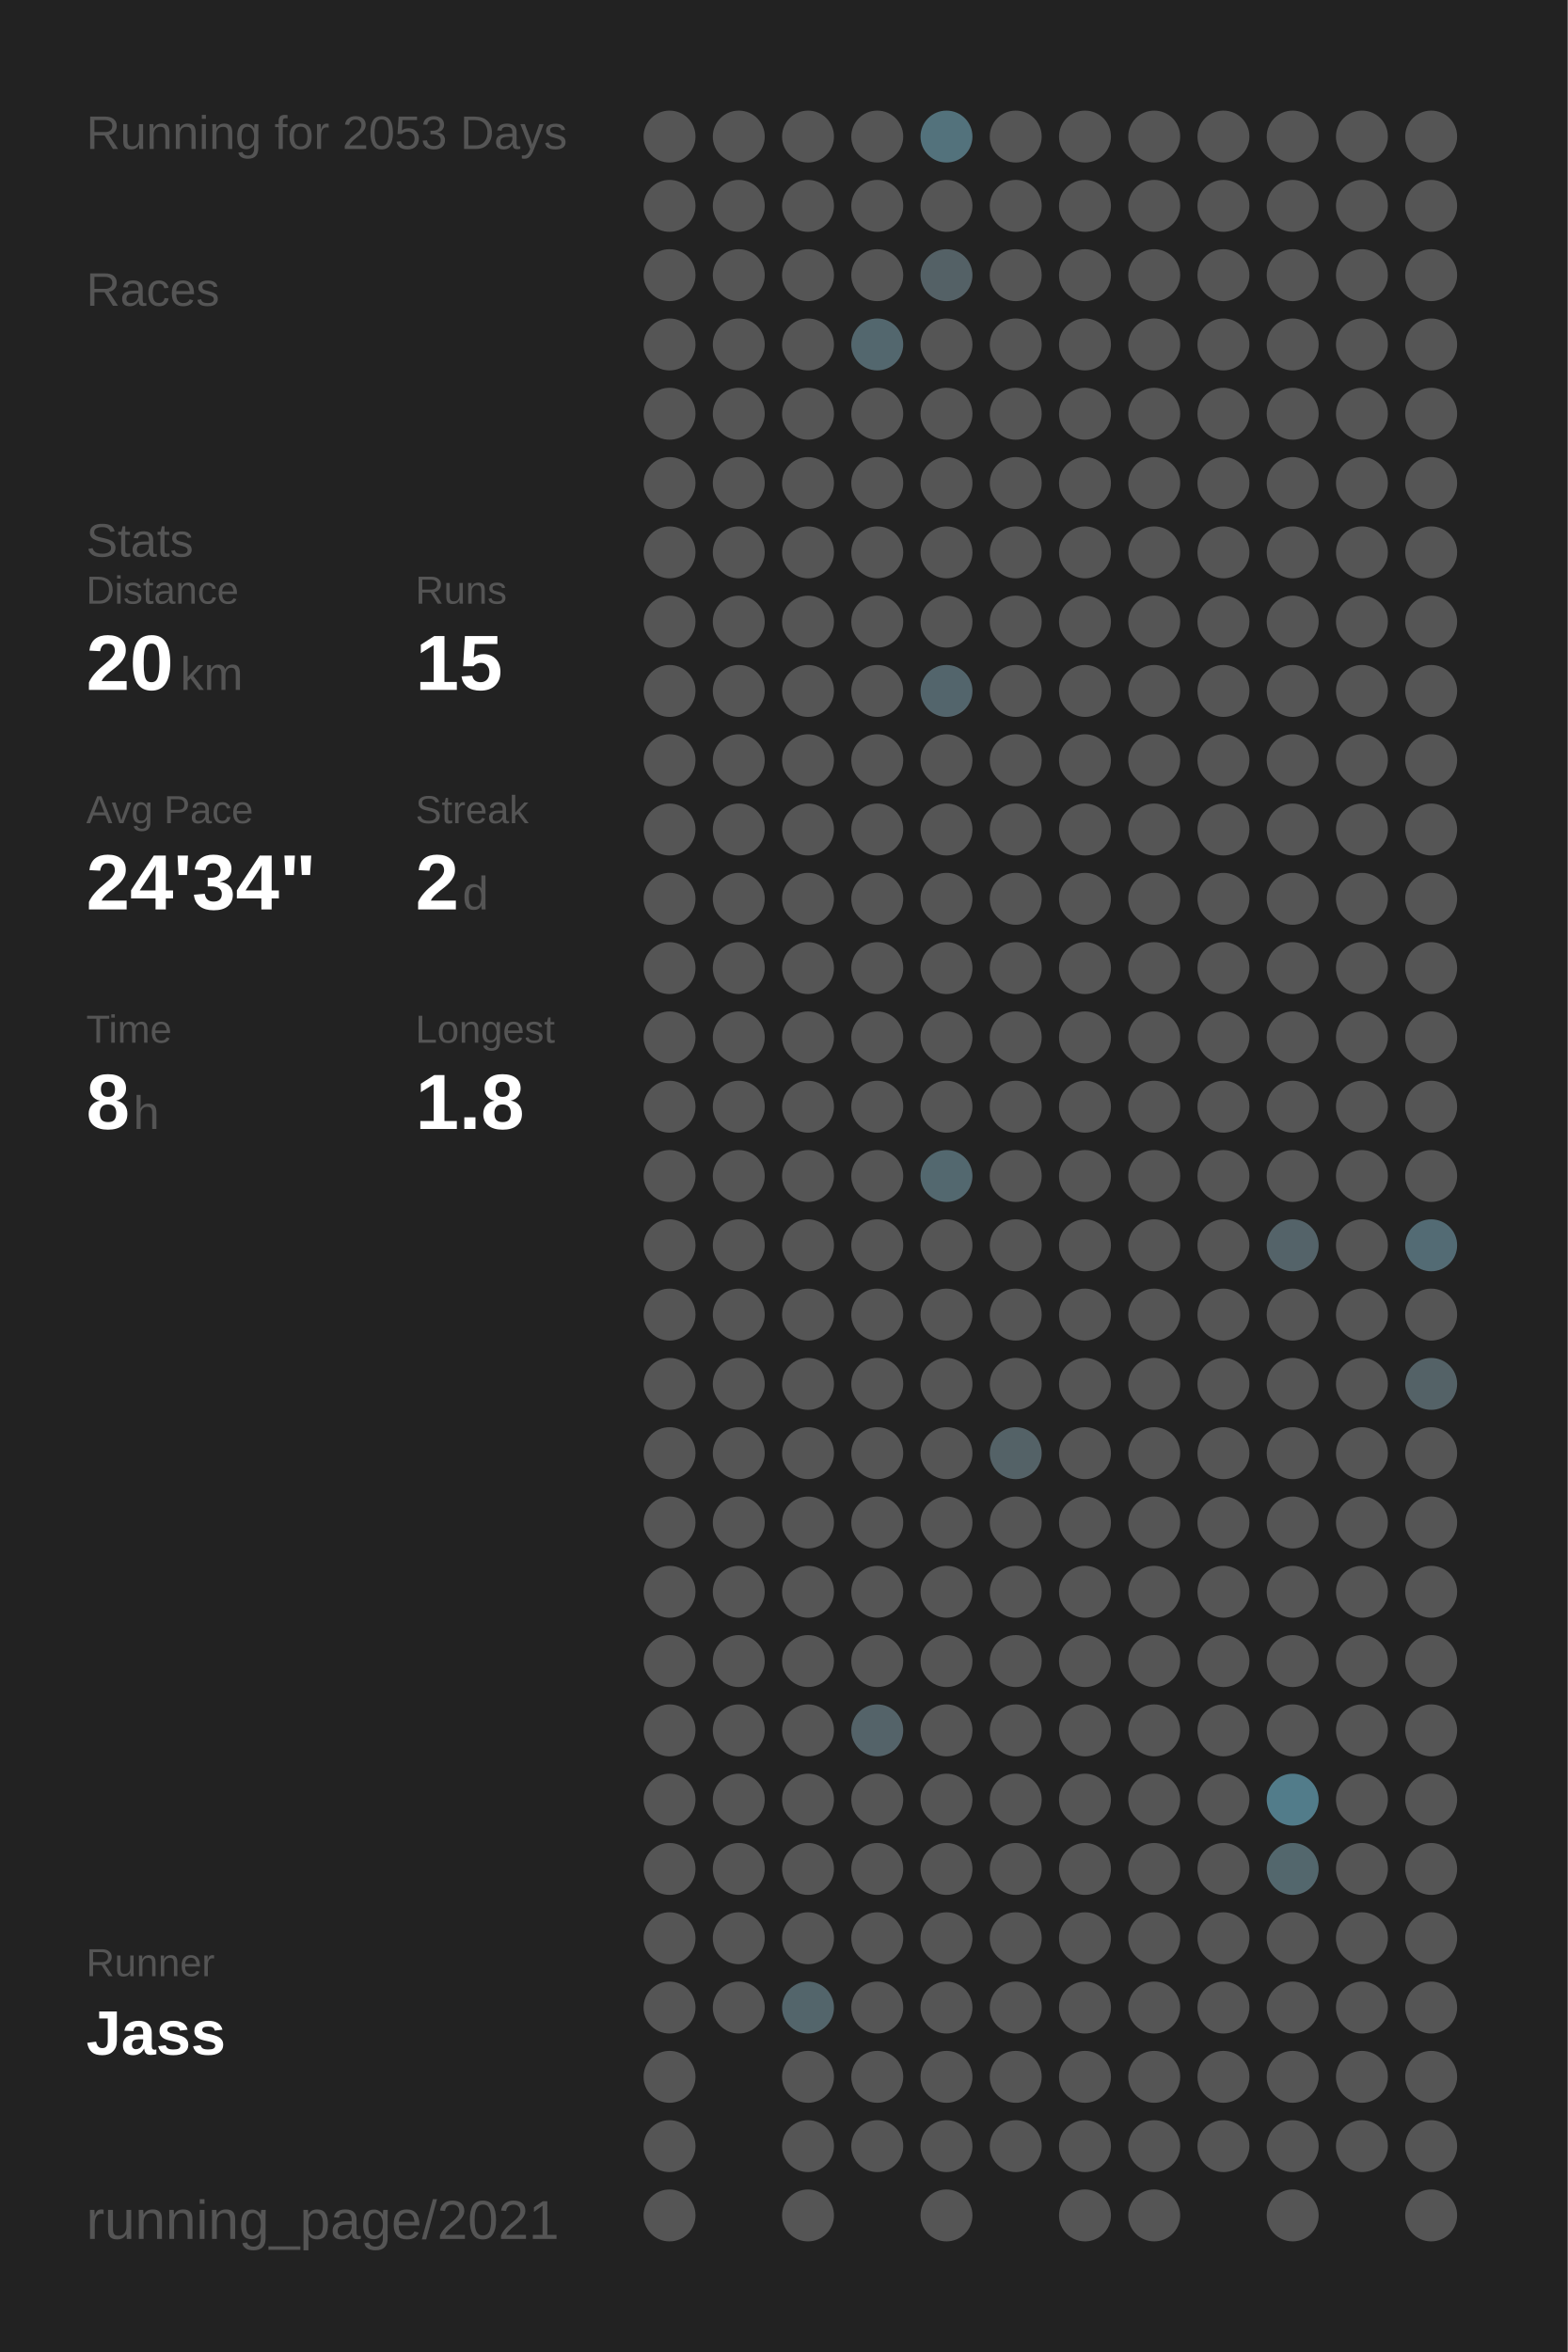
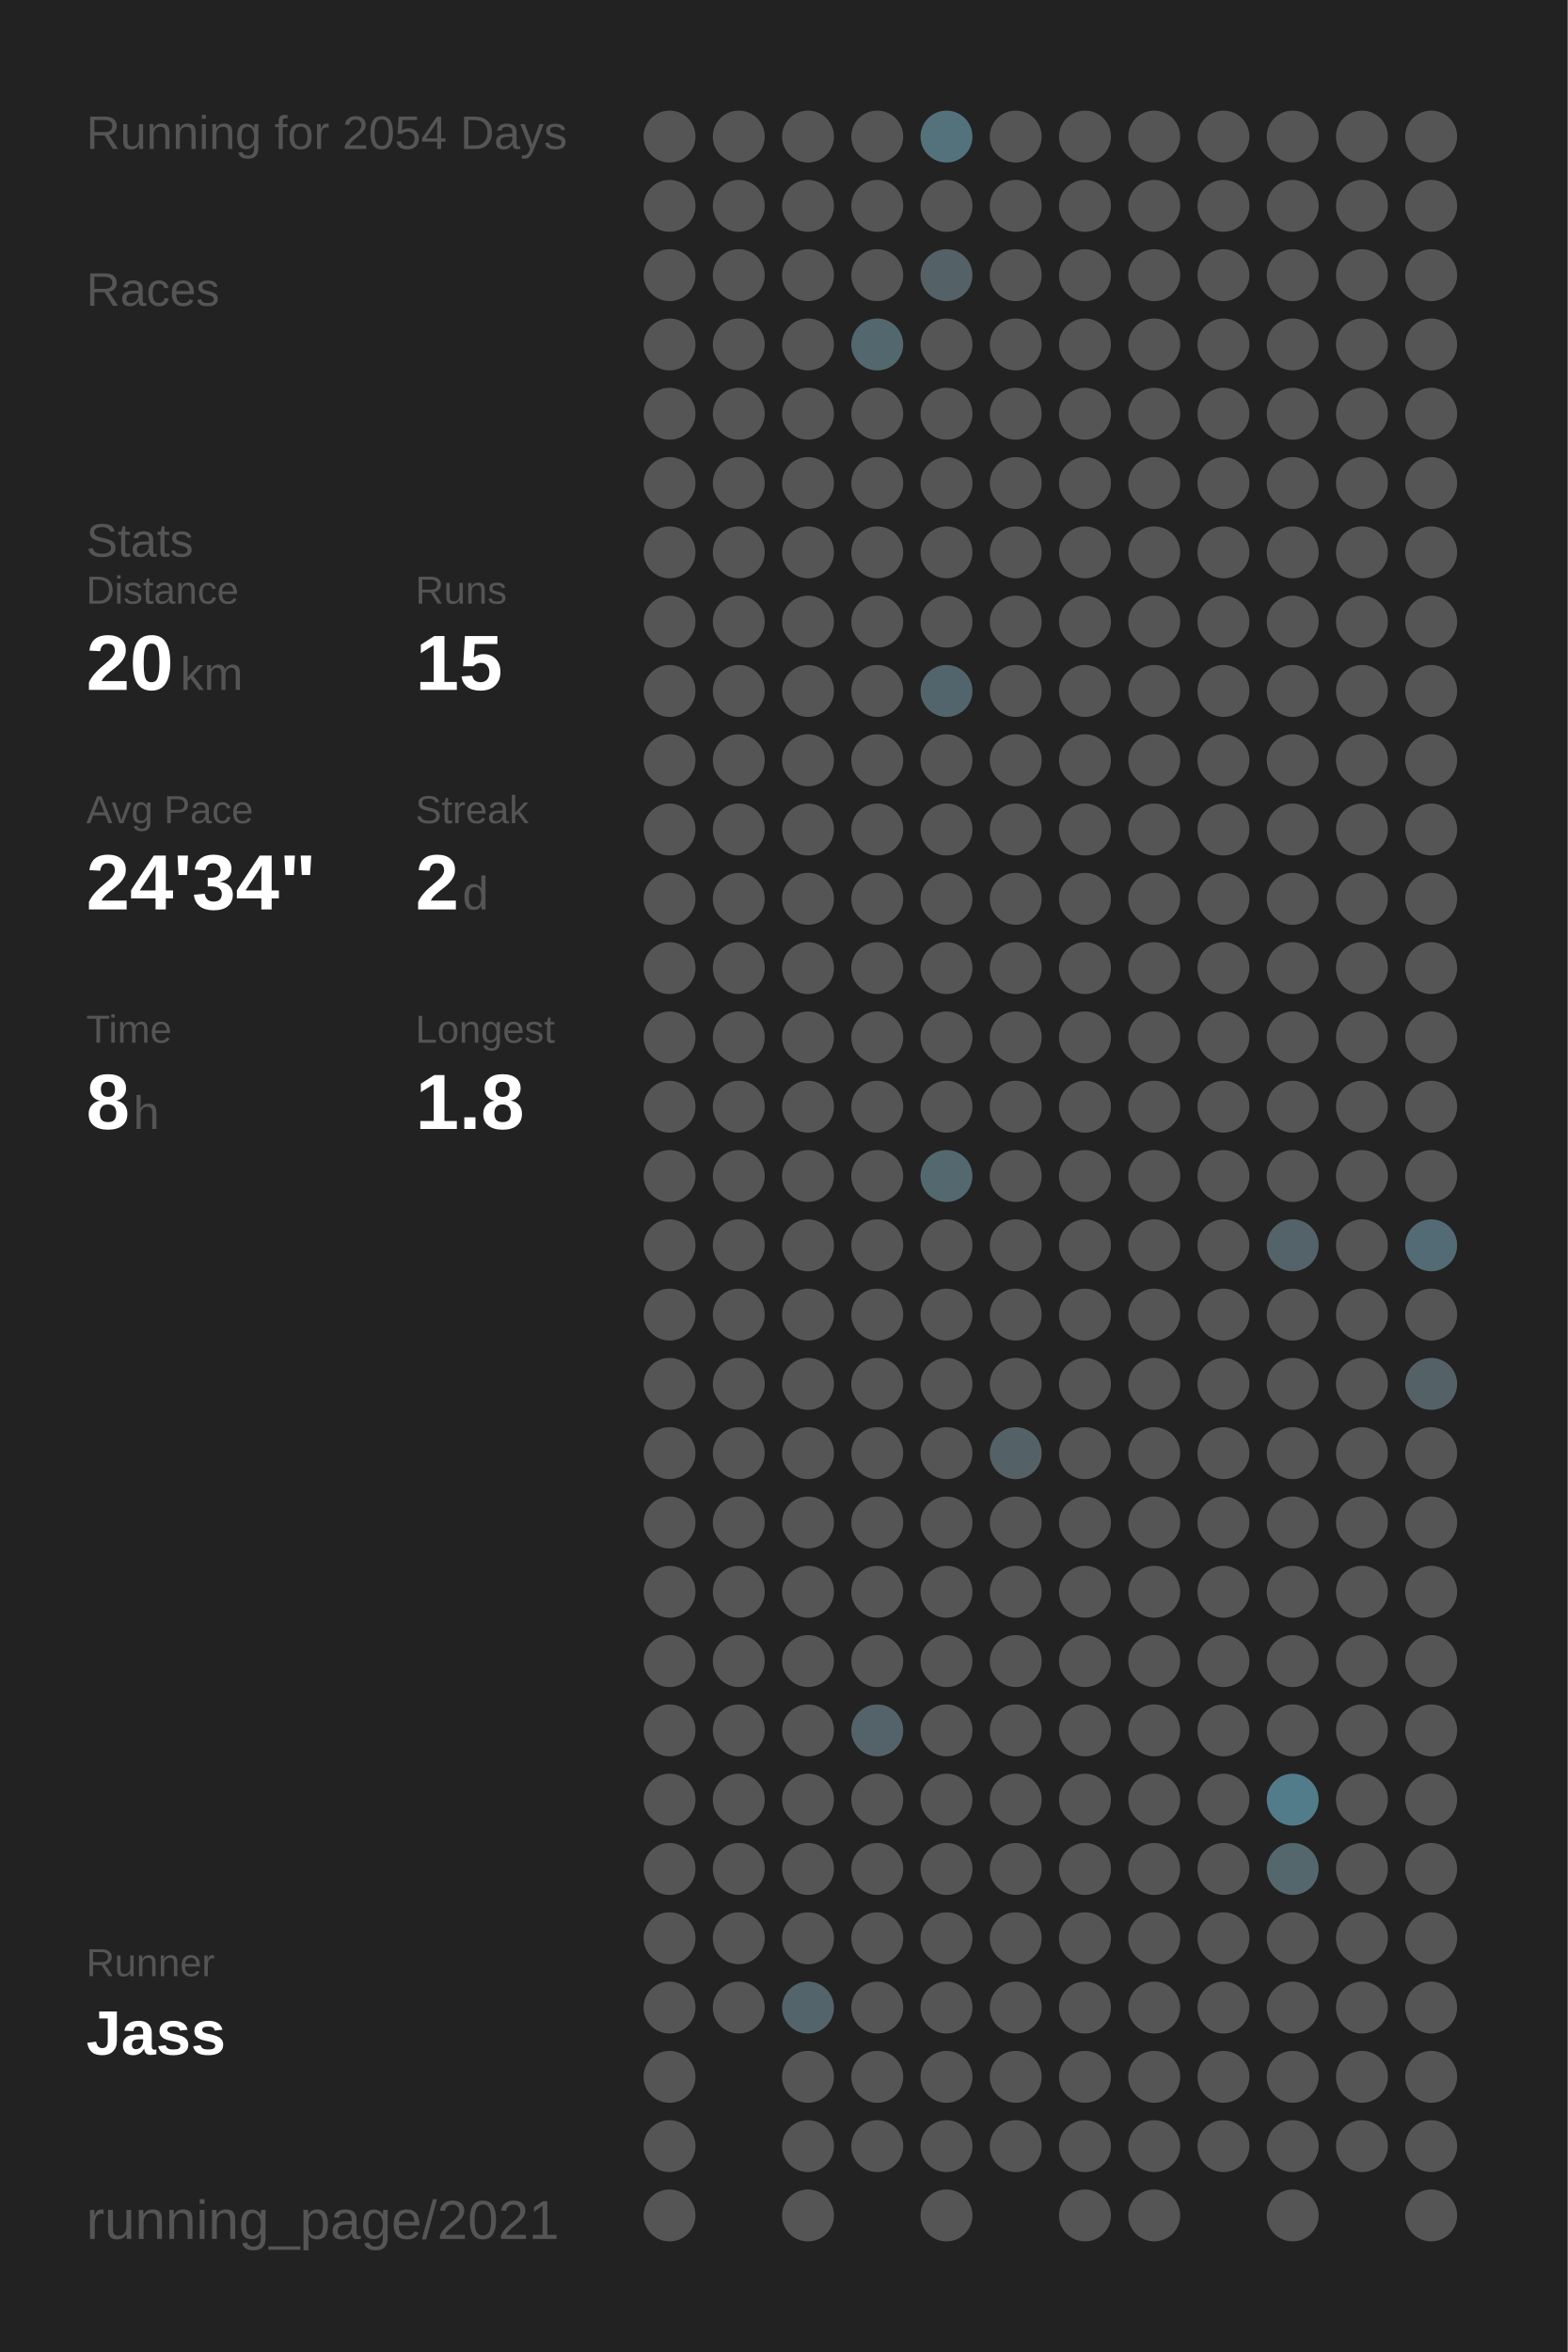
<svg xmlns="http://www.w3.org/2000/svg" baseProfile="full" height="300mm" version="1.1" viewBox="0,0,200,300" width="200mm">
  <defs />
  <rect fill="#222222" height="300" width="200" x="0" y="0" />
-   <text fill="#555555" style="font-size:6px; font-family:Arial;" x="11" y="19">Running for 2053 Days</text>
+   <text fill="#555555" style="font-size:6px; font-family:Arial;" x="11" y="19">Running for 2054 Days</text>
  <text fill="#555555" style="font-size:6px; font-family:Arial;" x="11" y="39">Races</text>
  <text fill="#555555" style="font-size:6px; font-family:Arial;" x="11" y="71">Stats</text>
  <text fill="#555555" style="font-size:5px; font-family:Arial;" x="11" y="77">Distance</text>
  <text fill="#FFFFFF" style="font-size:10px; font-family:Arial; font-weight:bold;" x="11" y="88">20</text>
  <text fill="#555555" style="font-size:6px; font-family:Arial;" x="23" y="88">km</text>
  <text fill="#555555" style="font-size:5px; font-family:Arial;" x="53" y="77">Runs</text>
  <text fill="#FFFFFF" style="font-size:10px; font-family:Arial; font-weight:bold;" x="53" y="88">15</text>
  <text fill="#555555" style="font-size:5px; font-family:Arial;" x="11" y="105">Avg Pace</text>
  <text fill="#FFFFFF" style="font-size:10px; font-family:Arial; font-weight:bold;" x="11" y="116">24'34"</text>
  <text fill="#555555" style="font-size:5px; font-family:Arial;" x="53" y="105">Streak</text>
  <text fill="#FFFFFF" style="font-size:10px; font-family:Arial; font-weight:bold;" x="53" y="116">2</text>
  <text fill="#555555" style="font-size:6px; font-family:Arial;" x="59" y="116">d</text>
  <text fill="#555555" style="font-size:5px; font-family:Arial;" x="11" y="133">Time</text>
  <text fill="#FFFFFF" style="font-size:10px; font-family:Arial; font-weight:bold;" x="11" y="144">8</text>
  <text fill="#555555" style="font-size:6px; font-family:Arial;" x="17" y="144">h</text>
  <text fill="#555555" style="font-size:5px; font-family:Arial;" x="53" y="133">Longest</text>
  <text fill="#FFFFFF" style="font-size:10px; font-family:Arial; font-weight:bold;" x="53" y="144">1.8</text>
  <text fill="#555555" style="font-size:5px; font-family:Arial;" x="11" y="252.065">Runner</text>
  <text fill="#FFFFFF" style="font-size:8px; font-family:Arial; font-weight:bold;" x="11" y="262.065">Jass</text>
  <text fill="#555555" style="font-size:7px; font-family:Arial;" x="11" y="285.581">running_page/2021</text>
  <circle cx="85.417" cy="17.419" fill="#555555" r="3.312" />
  <circle cx="85.417" cy="26.258" fill="#555555" r="3.312" />
  <circle cx="85.417" cy="35.097" fill="#555555" r="3.312" />
  <circle cx="85.417" cy="43.935" fill="#555555" r="3.312" />
  <circle cx="85.417" cy="52.774" fill="#555555" r="3.312" />
  <circle cx="85.417" cy="61.613" fill="#555555" r="3.312" />
  <circle cx="85.417" cy="70.452" fill="#555555" r="3.312" />
  <circle cx="85.417" cy="79.29" fill="#555555" r="3.312" />
  <circle cx="85.417" cy="88.129" fill="#555555" r="3.312" />
  <circle cx="85.417" cy="96.968" fill="#555555" r="3.312" />
  <circle cx="85.417" cy="105.806" fill="#555555" r="3.312" />
  <circle cx="85.417" cy="114.645" fill="#555555" r="3.312" />
  <circle cx="85.417" cy="123.484" fill="#555555" r="3.312" />
  <circle cx="85.417" cy="132.323" fill="#555555" r="3.312" />
  <circle cx="85.417" cy="141.161" fill="#555555" r="3.312" />
  <circle cx="85.417" cy="150" fill="#555555" r="3.312" />
  <circle cx="85.417" cy="158.839" fill="#555555" r="3.312" />
  <circle cx="85.417" cy="167.677" fill="#555555" r="3.312" />
  <circle cx="85.417" cy="176.516" fill="#555555" r="3.312" />
  <circle cx="85.417" cy="185.355" fill="#555555" r="3.312" />
  <circle cx="85.417" cy="194.194" fill="#555555" r="3.312" />
  <circle cx="85.417" cy="203.032" fill="#555555" r="3.312" />
  <circle cx="85.417" cy="211.871" fill="#555555" r="3.312" />
  <circle cx="85.417" cy="220.71" fill="#555555" r="3.312" />
  <circle cx="85.417" cy="229.548" fill="#555555" r="3.312" />
  <circle cx="85.417" cy="238.387" fill="#555555" r="3.312" />
  <circle cx="85.417" cy="247.226" fill="#555555" r="3.312" />
  <circle cx="85.417" cy="256.065" fill="#555555" r="3.312" />
  <circle cx="85.417" cy="264.903" fill="#555555" r="3.312" />
  <circle cx="85.417" cy="273.742" fill="#555555" r="3.312" />
  <circle cx="85.417" cy="282.581" fill="#555555" r="3.312" />
  <circle cx="94.25" cy="17.419" fill="#555555" r="3.312" />
  <circle cx="94.25" cy="26.258" fill="#555555" r="3.312" />
  <circle cx="94.25" cy="35.097" fill="#555555" r="3.312" />
  <circle cx="94.25" cy="43.935" fill="#555555" r="3.312" />
  <circle cx="94.25" cy="52.774" fill="#555555" r="3.312" />
  <circle cx="94.25" cy="61.613" fill="#555555" r="3.312" />
  <circle cx="94.25" cy="70.452" fill="#555555" r="3.312" />
  <circle cx="94.25" cy="79.29" fill="#555555" r="3.312" />
  <circle cx="94.25" cy="88.129" fill="#555555" r="3.312" />
  <circle cx="94.25" cy="96.968" fill="#555555" r="3.312" />
  <circle cx="94.25" cy="105.806" fill="#555555" r="3.312" />
  <circle cx="94.25" cy="114.645" fill="#555555" r="3.312" />
  <circle cx="94.25" cy="123.484" fill="#555555" r="3.312" />
  <circle cx="94.25" cy="132.323" fill="#555555" r="3.312" />
  <circle cx="94.25" cy="141.161" fill="#555555" r="3.312" />
  <circle cx="94.25" cy="150" fill="#555555" r="3.312" />
  <circle cx="94.25" cy="158.839" fill="#555555" r="3.312" />
  <circle cx="94.25" cy="167.677" fill="#555555" r="3.312" />
  <circle cx="94.25" cy="176.516" fill="#555555" r="3.312" />
  <circle cx="94.25" cy="185.355" fill="#555555" r="3.312" />
  <circle cx="94.25" cy="194.194" fill="#555555" r="3.312" />
  <circle cx="94.25" cy="203.032" fill="#555555" r="3.312" />
  <circle cx="94.25" cy="211.871" fill="#555555" r="3.312" />
  <circle cx="94.25" cy="220.71" fill="#555555" r="3.312" />
  <circle cx="94.25" cy="229.548" fill="#555555" r="3.312" />
  <circle cx="94.25" cy="238.387" fill="#555555" r="3.312" />
  <circle cx="94.25" cy="247.226" fill="#555555" r="3.312" />
  <circle cx="94.25" cy="256.065" fill="#555555" r="3.312" />
  <circle cx="103.083" cy="17.419" fill="#555555" r="3.312" />
  <circle cx="103.083" cy="26.258" fill="#555555" r="3.312" />
  <circle cx="103.083" cy="35.097" fill="#555555" r="3.312" />
  <circle cx="103.083" cy="43.935" fill="#555555" r="3.312" />
  <circle cx="103.083" cy="52.774" fill="#555555" r="3.312" />
  <circle cx="103.083" cy="61.613" fill="#555555" r="3.312" />
  <circle cx="103.083" cy="70.452" fill="#555555" r="3.312" />
  <circle cx="103.083" cy="79.29" fill="#555555" r="3.312" />
  <circle cx="103.083" cy="88.129" fill="#555555" r="3.312" />
  <circle cx="103.083" cy="96.968" fill="#555555" r="3.312" />
  <circle cx="103.083" cy="105.806" fill="#555555" r="3.312" />
  <circle cx="103.083" cy="114.645" fill="#555555" r="3.312" />
  <circle cx="103.083" cy="123.484" fill="#555555" r="3.312" />
  <circle cx="103.083" cy="132.323" fill="#555555" r="3.312" />
  <circle cx="103.083" cy="141.161" fill="#555555" r="3.312" />
  <circle cx="103.083" cy="150" fill="#555555" r="3.312" />
  <circle cx="103.083" cy="158.839" fill="#555555" r="3.312" />
  <circle cx="103.083" cy="167.677" fill="#555555" r="3.312" />
  <circle cx="103.083" cy="176.516" fill="#555555" r="3.312" />
  <circle cx="103.083" cy="185.355" fill="#555555" r="3.312" />
  <circle cx="103.083" cy="194.194" fill="#555555" r="3.312" />
  <circle cx="103.083" cy="203.032" fill="#555555" r="3.312" />
  <circle cx="103.083" cy="211.871" fill="#555555" r="3.312" />
  <circle cx="103.083" cy="220.71" fill="#555555" r="3.312" />
  <circle cx="103.083" cy="229.548" fill="#555555" r="3.312" />
  <circle cx="103.083" cy="238.387" fill="#555555" r="3.312" />
  <circle cx="103.083" cy="247.226" fill="#555555" r="3.312" />
  <circle cx="103.083" cy="256.065" fill="#53656b" r="3.312" />
  <circle cx="103.083" cy="264.903" fill="#555555" r="3.312" />
  <circle cx="103.083" cy="273.742" fill="#555555" r="3.312" />
  <circle cx="103.083" cy="282.581" fill="#555555" r="3.312" />
  <circle cx="111.917" cy="17.419" fill="#555555" r="3.312" />
  <circle cx="111.917" cy="26.258" fill="#555555" r="3.312" />
  <circle cx="111.917" cy="35.097" fill="#555555" r="3.312" />
  <circle cx="111.917" cy="43.935" fill="#53676e" r="3.312" />
  <circle cx="111.917" cy="52.774" fill="#555555" r="3.312" />
  <circle cx="111.917" cy="61.613" fill="#555555" r="3.312" />
  <circle cx="111.917" cy="70.452" fill="#555555" r="3.312" />
  <circle cx="111.917" cy="79.29" fill="#555555" r="3.312" />
  <circle cx="111.917" cy="88.129" fill="#555555" r="3.312" />
  <circle cx="111.917" cy="96.968" fill="#555555" r="3.312" />
  <circle cx="111.917" cy="105.806" fill="#555555" r="3.312" />
  <circle cx="111.917" cy="114.645" fill="#555555" r="3.312" />
  <circle cx="111.917" cy="123.484" fill="#555555" r="3.312" />
  <circle cx="111.917" cy="132.323" fill="#555555" r="3.312" />
  <circle cx="111.917" cy="141.161" fill="#555555" r="3.312" />
  <circle cx="111.917" cy="150" fill="#555555" r="3.312" />
  <circle cx="111.917" cy="158.839" fill="#555555" r="3.312" />
  <circle cx="111.917" cy="167.677" fill="#555555" r="3.312" />
  <circle cx="111.917" cy="176.516" fill="#555555" r="3.312" />
  <circle cx="111.917" cy="185.355" fill="#555555" r="3.312" />
  <circle cx="111.917" cy="194.194" fill="#555555" r="3.312" />
  <circle cx="111.917" cy="203.032" fill="#555555" r="3.312" />
  <circle cx="111.917" cy="211.871" fill="#555555" r="3.312" />
  <circle cx="111.917" cy="220.71" fill="#546369" r="3.312" />
  <circle cx="111.917" cy="229.548" fill="#555555" r="3.312" />
  <circle cx="111.917" cy="238.387" fill="#555555" r="3.312" />
  <circle cx="111.917" cy="247.226" fill="#555555" r="3.312" />
  <circle cx="111.917" cy="256.065" fill="#555555" r="3.312" />
  <circle cx="111.917" cy="264.903" fill="#555555" r="3.312" />
  <circle cx="111.917" cy="273.742" fill="#555555" r="3.312" />
  <circle cx="120.75" cy="17.419" fill="#53727c" r="3.312" />
  <circle cx="120.75" cy="26.258" fill="#555555" r="3.312" />
  <circle cx="120.75" cy="35.097" fill="#546166" r="3.312" />
  <circle cx="120.75" cy="43.935" fill="#555555" r="3.312" />
  <circle cx="120.75" cy="52.774" fill="#555555" r="3.312" />
  <circle cx="120.75" cy="61.613" fill="#555555" r="3.312" />
  <circle cx="120.75" cy="70.452" fill="#555555" r="3.312" />
  <circle cx="120.75" cy="79.29" fill="#555555" r="3.312" />
  <circle cx="120.75" cy="88.129" fill="#53656c" r="3.312" />
  <circle cx="120.75" cy="96.968" fill="#555555" r="3.312" />
  <circle cx="120.75" cy="105.806" fill="#555555" r="3.312" />
  <circle cx="120.75" cy="114.645" fill="#555555" r="3.312" />
  <circle cx="120.75" cy="123.484" fill="#555555" r="3.312" />
  <circle cx="120.75" cy="132.323" fill="#555555" r="3.312" />
  <circle cx="120.75" cy="141.161" fill="#555555" r="3.312" />
  <circle cx="120.75" cy="150" fill="#53686f" r="3.312" />
  <circle cx="120.75" cy="158.839" fill="#555555" r="3.312" />
  <circle cx="120.75" cy="167.677" fill="#555555" r="3.312" />
  <circle cx="120.75" cy="176.516" fill="#555555" r="3.312" />
  <circle cx="120.75" cy="185.355" fill="#555555" r="3.312" />
  <circle cx="120.75" cy="194.194" fill="#555555" r="3.312" />
  <circle cx="120.75" cy="203.032" fill="#555555" r="3.312" />
  <circle cx="120.75" cy="211.871" fill="#555555" r="3.312" />
  <circle cx="120.75" cy="220.71" fill="#555555" r="3.312" />
  <circle cx="120.75" cy="229.548" fill="#555555" r="3.312" />
  <circle cx="120.75" cy="238.387" fill="#555555" r="3.312" />
  <circle cx="120.75" cy="247.226" fill="#555555" r="3.312" />
  <circle cx="120.75" cy="256.065" fill="#555555" r="3.312" />
  <circle cx="120.75" cy="264.903" fill="#555555" r="3.312" />
  <circle cx="120.75" cy="273.742" fill="#555555" r="3.312" />
  <circle cx="120.75" cy="282.581" fill="#555555" r="3.312" />
  <circle cx="129.583" cy="17.419" fill="#555555" r="3.312" />
  <circle cx="129.583" cy="26.258" fill="#555555" r="3.312" />
  <circle cx="129.583" cy="35.097" fill="#555555" r="3.312" />
  <circle cx="129.583" cy="43.935" fill="#555555" r="3.312" />
  <circle cx="129.583" cy="52.774" fill="#555555" r="3.312" />
  <circle cx="129.583" cy="61.613" fill="#555555" r="3.312" />
  <circle cx="129.583" cy="70.452" fill="#555555" r="3.312" />
  <circle cx="129.583" cy="79.29" fill="#555555" r="3.312" />
  <circle cx="129.583" cy="88.129" fill="#555555" r="3.312" />
  <circle cx="129.583" cy="96.968" fill="#555555" r="3.312" />
  <circle cx="129.583" cy="105.806" fill="#555555" r="3.312" />
  <circle cx="129.583" cy="114.645" fill="#555555" r="3.312" />
  <circle cx="129.583" cy="123.484" fill="#555555" r="3.312" />
  <circle cx="129.583" cy="132.323" fill="#555555" r="3.312" />
  <circle cx="129.583" cy="141.161" fill="#555555" r="3.312" />
  <circle cx="129.583" cy="150" fill="#555555" r="3.312" />
  <circle cx="129.583" cy="158.839" fill="#555555" r="3.312" />
  <circle cx="129.583" cy="167.677" fill="#555555" r="3.312" />
  <circle cx="129.583" cy="176.516" fill="#555555" r="3.312" />
  <circle cx="129.583" cy="185.355" fill="#546267" r="3.312" />
  <circle cx="129.583" cy="194.194" fill="#555555" r="3.312" />
  <circle cx="129.583" cy="203.032" fill="#555555" r="3.312" />
  <circle cx="129.583" cy="211.871" fill="#555555" r="3.312" />
  <circle cx="129.583" cy="220.71" fill="#555555" r="3.312" />
  <circle cx="129.583" cy="229.548" fill="#555555" r="3.312" />
  <circle cx="129.583" cy="238.387" fill="#555555" r="3.312" />
  <circle cx="129.583" cy="247.226" fill="#555555" r="3.312" />
  <circle cx="129.583" cy="256.065" fill="#555555" r="3.312" />
  <circle cx="129.583" cy="264.903" fill="#555555" r="3.312" />
  <circle cx="129.583" cy="273.742" fill="#555555" r="3.312" />
  <circle cx="138.417" cy="17.419" fill="#555555" r="3.312" />
  <circle cx="138.417" cy="26.258" fill="#555555" r="3.312" />
  <circle cx="138.417" cy="35.097" fill="#555555" r="3.312" />
  <circle cx="138.417" cy="43.935" fill="#555555" r="3.312" />
  <circle cx="138.417" cy="52.774" fill="#555555" r="3.312" />
  <circle cx="138.417" cy="61.613" fill="#555555" r="3.312" />
  <circle cx="138.417" cy="70.452" fill="#555555" r="3.312" />
  <circle cx="138.417" cy="79.29" fill="#555555" r="3.312" />
  <circle cx="138.417" cy="88.129" fill="#555555" r="3.312" />
  <circle cx="138.417" cy="96.968" fill="#555555" r="3.312" />
  <circle cx="138.417" cy="105.806" fill="#555555" r="3.312" />
  <circle cx="138.417" cy="114.645" fill="#555555" r="3.312" />
  <circle cx="138.417" cy="123.484" fill="#555555" r="3.312" />
  <circle cx="138.417" cy="132.323" fill="#555555" r="3.312" />
  <circle cx="138.417" cy="141.161" fill="#555555" r="3.312" />
  <circle cx="138.417" cy="150" fill="#555555" r="3.312" />
  <circle cx="138.417" cy="158.839" fill="#555555" r="3.312" />
  <circle cx="138.417" cy="167.677" fill="#555555" r="3.312" />
  <circle cx="138.417" cy="176.516" fill="#555555" r="3.312" />
  <circle cx="138.417" cy="185.355" fill="#555555" r="3.312" />
  <circle cx="138.417" cy="194.194" fill="#555555" r="3.312" />
  <circle cx="138.417" cy="203.032" fill="#555555" r="3.312" />
  <circle cx="138.417" cy="211.871" fill="#555555" r="3.312" />
  <circle cx="138.417" cy="220.71" fill="#555555" r="3.312" />
  <circle cx="138.417" cy="229.548" fill="#555555" r="3.312" />
  <circle cx="138.417" cy="238.387" fill="#555555" r="3.312" />
  <circle cx="138.417" cy="247.226" fill="#555555" r="3.312" />
  <circle cx="138.417" cy="256.065" fill="#555555" r="3.312" />
  <circle cx="138.417" cy="264.903" fill="#555555" r="3.312" />
  <circle cx="138.417" cy="273.742" fill="#555555" r="3.312" />
  <circle cx="138.417" cy="282.581" fill="#555555" r="3.312" />
  <circle cx="147.25" cy="17.419" fill="#555555" r="3.312" />
  <circle cx="147.25" cy="26.258" fill="#555555" r="3.312" />
  <circle cx="147.25" cy="35.097" fill="#555555" r="3.312" />
  <circle cx="147.25" cy="43.935" fill="#555555" r="3.312" />
  <circle cx="147.25" cy="52.774" fill="#555555" r="3.312" />
  <circle cx="147.25" cy="61.613" fill="#555555" r="3.312" />
  <circle cx="147.25" cy="70.452" fill="#555555" r="3.312" />
  <circle cx="147.25" cy="79.29" fill="#555555" r="3.312" />
  <circle cx="147.25" cy="88.129" fill="#555555" r="3.312" />
  <circle cx="147.25" cy="96.968" fill="#555555" r="3.312" />
  <circle cx="147.25" cy="105.806" fill="#555555" r="3.312" />
  <circle cx="147.25" cy="114.645" fill="#555555" r="3.312" />
  <circle cx="147.25" cy="123.484" fill="#555555" r="3.312" />
  <circle cx="147.25" cy="132.323" fill="#555555" r="3.312" />
  <circle cx="147.25" cy="141.161" fill="#555555" r="3.312" />
  <circle cx="147.25" cy="150" fill="#555555" r="3.312" />
  <circle cx="147.25" cy="158.839" fill="#555555" r="3.312" />
  <circle cx="147.25" cy="167.677" fill="#555555" r="3.312" />
  <circle cx="147.25" cy="176.516" fill="#555555" r="3.312" />
  <circle cx="147.25" cy="185.355" fill="#555555" r="3.312" />
  <circle cx="147.25" cy="194.194" fill="#555555" r="3.312" />
  <circle cx="147.25" cy="203.032" fill="#555555" r="3.312" />
  <circle cx="147.25" cy="211.871" fill="#555555" r="3.312" />
  <circle cx="147.25" cy="220.71" fill="#555555" r="3.312" />
  <circle cx="147.25" cy="229.548" fill="#555555" r="3.312" />
  <circle cx="147.25" cy="238.387" fill="#555555" r="3.312" />
  <circle cx="147.25" cy="247.226" fill="#555555" r="3.312" />
  <circle cx="147.25" cy="256.065" fill="#555555" r="3.312" />
  <circle cx="147.25" cy="264.903" fill="#555555" r="3.312" />
  <circle cx="147.25" cy="273.742" fill="#555555" r="3.312" />
  <circle cx="147.25" cy="282.581" fill="#555555" r="3.312" />
  <circle cx="156.083" cy="17.419" fill="#555555" r="3.312" />
  <circle cx="156.083" cy="26.258" fill="#555555" r="3.312" />
  <circle cx="156.083" cy="35.097" fill="#555555" r="3.312" />
  <circle cx="156.083" cy="43.935" fill="#555555" r="3.312" />
  <circle cx="156.083" cy="52.774" fill="#555555" r="3.312" />
  <circle cx="156.083" cy="61.613" fill="#555555" r="3.312" />
  <circle cx="156.083" cy="70.452" fill="#555555" r="3.312" />
  <circle cx="156.083" cy="79.29" fill="#555555" r="3.312" />
  <circle cx="156.083" cy="88.129" fill="#555555" r="3.312" />
  <circle cx="156.083" cy="96.968" fill="#555555" r="3.312" />
  <circle cx="156.083" cy="105.806" fill="#555555" r="3.312" />
  <circle cx="156.083" cy="114.645" fill="#555555" r="3.312" />
  <circle cx="156.083" cy="123.484" fill="#555555" r="3.312" />
  <circle cx="156.083" cy="132.323" fill="#555555" r="3.312" />
  <circle cx="156.083" cy="141.161" fill="#555555" r="3.312" />
  <circle cx="156.083" cy="150" fill="#555555" r="3.312" />
  <circle cx="156.083" cy="158.839" fill="#555555" r="3.312" />
  <circle cx="156.083" cy="167.677" fill="#555555" r="3.312" />
  <circle cx="156.083" cy="176.516" fill="#555555" r="3.312" />
  <circle cx="156.083" cy="185.355" fill="#555555" r="3.312" />
  <circle cx="156.083" cy="194.194" fill="#555555" r="3.312" />
  <circle cx="156.083" cy="203.032" fill="#555555" r="3.312" />
  <circle cx="156.083" cy="211.871" fill="#555555" r="3.312" />
  <circle cx="156.083" cy="220.71" fill="#555555" r="3.312" />
  <circle cx="156.083" cy="229.548" fill="#555555" r="3.312" />
  <circle cx="156.083" cy="238.387" fill="#555555" r="3.312" />
  <circle cx="156.083" cy="247.226" fill="#555555" r="3.312" />
  <circle cx="156.083" cy="256.065" fill="#555555" r="3.312" />
  <circle cx="156.083" cy="264.903" fill="#555555" r="3.312" />
  <circle cx="156.083" cy="273.742" fill="#555555" r="3.312" />
  <circle cx="164.917" cy="17.419" fill="#555555" r="3.312" />
  <circle cx="164.917" cy="26.258" fill="#555555" r="3.312" />
  <circle cx="164.917" cy="35.097" fill="#555555" r="3.312" />
  <circle cx="164.917" cy="43.935" fill="#555555" r="3.312" />
  <circle cx="164.917" cy="52.774" fill="#555555" r="3.312" />
  <circle cx="164.917" cy="61.613" fill="#555555" r="3.312" />
  <circle cx="164.917" cy="70.452" fill="#555555" r="3.312" />
  <circle cx="164.917" cy="79.29" fill="#555555" r="3.312" />
  <circle cx="164.917" cy="88.129" fill="#555555" r="3.312" />
  <circle cx="164.917" cy="96.968" fill="#555555" r="3.312" />
  <circle cx="164.917" cy="105.806" fill="#555555" r="3.312" />
  <circle cx="164.917" cy="114.645" fill="#555555" r="3.312" />
  <circle cx="164.917" cy="123.484" fill="#555555" r="3.312" />
  <circle cx="164.917" cy="132.323" fill="#555555" r="3.312" />
  <circle cx="164.917" cy="141.161" fill="#555555" r="3.312" />
  <circle cx="164.917" cy="150" fill="#555555" r="3.312" />
  <circle cx="164.917" cy="158.839" fill="#546369" r="3.312" />
  <circle cx="164.917" cy="167.677" fill="#555555" r="3.312" />
  <circle cx="164.917" cy="176.516" fill="#555555" r="3.312" />
  <circle cx="164.917" cy="185.355" fill="#555555" r="3.312" />
  <circle cx="164.917" cy="194.194" fill="#555555" r="3.312" />
  <circle cx="164.917" cy="203.032" fill="#555555" r="3.312" />
  <circle cx="164.917" cy="211.871" fill="#555555" r="3.312" />
  <circle cx="164.917" cy="220.71" fill="#555555" r="3.312" />
  <circle cx="164.917" cy="229.548" fill="#527c8a" r="3.312" />
  <circle cx="164.917" cy="238.387" fill="#53676d" r="3.312" />
  <circle cx="164.917" cy="247.226" fill="#555555" r="3.312" />
  <circle cx="164.917" cy="256.065" fill="#555555" r="3.312" />
  <circle cx="164.917" cy="264.903" fill="#555555" r="3.312" />
  <circle cx="164.917" cy="273.742" fill="#555555" r="3.312" />
  <circle cx="164.917" cy="282.581" fill="#555555" r="3.312" />
  <circle cx="173.75" cy="17.419" fill="#555555" r="3.312" />
  <circle cx="173.75" cy="26.258" fill="#555555" r="3.312" />
  <circle cx="173.75" cy="35.097" fill="#555555" r="3.312" />
  <circle cx="173.75" cy="43.935" fill="#555555" r="3.312" />
  <circle cx="173.75" cy="52.774" fill="#555555" r="3.312" />
  <circle cx="173.75" cy="61.613" fill="#555555" r="3.312" />
  <circle cx="173.75" cy="70.452" fill="#555555" r="3.312" />
  <circle cx="173.75" cy="79.29" fill="#555555" r="3.312" />
  <circle cx="173.75" cy="88.129" fill="#555555" r="3.312" />
  <circle cx="173.75" cy="96.968" fill="#555555" r="3.312" />
  <circle cx="173.75" cy="105.806" fill="#555555" r="3.312" />
  <circle cx="173.75" cy="114.645" fill="#555555" r="3.312" />
  <circle cx="173.75" cy="123.484" fill="#555555" r="3.312" />
  <circle cx="173.75" cy="132.323" fill="#555555" r="3.312" />
  <circle cx="173.75" cy="141.161" fill="#555555" r="3.312" />
  <circle cx="173.75" cy="150" fill="#555555" r="3.312" />
  <circle cx="173.75" cy="158.839" fill="#555555" r="3.312" />
  <circle cx="173.75" cy="167.677" fill="#555555" r="3.312" />
  <circle cx="173.75" cy="176.516" fill="#555555" r="3.312" />
  <circle cx="173.75" cy="185.355" fill="#555555" r="3.312" />
  <circle cx="173.75" cy="194.194" fill="#555555" r="3.312" />
  <circle cx="173.75" cy="203.032" fill="#555555" r="3.312" />
  <circle cx="173.75" cy="211.871" fill="#555555" r="3.312" />
  <circle cx="173.75" cy="220.71" fill="#555555" r="3.312" />
  <circle cx="173.75" cy="229.548" fill="#555555" r="3.312" />
  <circle cx="173.75" cy="238.387" fill="#555555" r="3.312" />
  <circle cx="173.75" cy="247.226" fill="#555555" r="3.312" />
  <circle cx="173.75" cy="256.065" fill="#555555" r="3.312" />
  <circle cx="173.75" cy="264.903" fill="#555555" r="3.312" />
  <circle cx="173.75" cy="273.742" fill="#555555" r="3.312" />
  <circle cx="182.583" cy="17.419" fill="#555555" r="3.312" />
  <circle cx="182.583" cy="26.258" fill="#555555" r="3.312" />
  <circle cx="182.583" cy="35.097" fill="#555555" r="3.312" />
  <circle cx="182.583" cy="43.935" fill="#555555" r="3.312" />
  <circle cx="182.583" cy="52.774" fill="#555555" r="3.312" />
  <circle cx="182.583" cy="61.613" fill="#555555" r="3.312" />
  <circle cx="182.583" cy="70.452" fill="#555555" r="3.312" />
  <circle cx="182.583" cy="79.29" fill="#555555" r="3.312" />
  <circle cx="182.583" cy="88.129" fill="#555555" r="3.312" />
  <circle cx="182.583" cy="96.968" fill="#555555" r="3.312" />
  <circle cx="182.583" cy="105.806" fill="#555555" r="3.312" />
  <circle cx="182.583" cy="114.645" fill="#555555" r="3.312" />
  <circle cx="182.583" cy="123.484" fill="#555555" r="3.312" />
  <circle cx="182.583" cy="132.323" fill="#555555" r="3.312" />
  <circle cx="182.583" cy="141.161" fill="#555555" r="3.312" />
  <circle cx="182.583" cy="150" fill="#555555" r="3.312" />
  <circle cx="182.583" cy="158.839" fill="#536b74" r="3.312" />
  <circle cx="182.583" cy="167.677" fill="#555555" r="3.312" />
  <circle cx="182.583" cy="176.516" fill="#546267" r="3.312" />
  <circle cx="182.583" cy="185.355" fill="#555555" r="3.312" />
  <circle cx="182.583" cy="194.194" fill="#555555" r="3.312" />
  <circle cx="182.583" cy="203.032" fill="#555555" r="3.312" />
  <circle cx="182.583" cy="211.871" fill="#555555" r="3.312" />
  <circle cx="182.583" cy="220.71" fill="#555555" r="3.312" />
  <circle cx="182.583" cy="229.548" fill="#555555" r="3.312" />
  <circle cx="182.583" cy="238.387" fill="#555555" r="3.312" />
  <circle cx="182.583" cy="247.226" fill="#555555" r="3.312" />
  <circle cx="182.583" cy="256.065" fill="#555555" r="3.312" />
  <circle cx="182.583" cy="264.903" fill="#555555" r="3.312" />
  <circle cx="182.583" cy="273.742" fill="#555555" r="3.312" />
  <circle cx="182.583" cy="282.581" fill="#555555" r="3.312" />
</svg>
